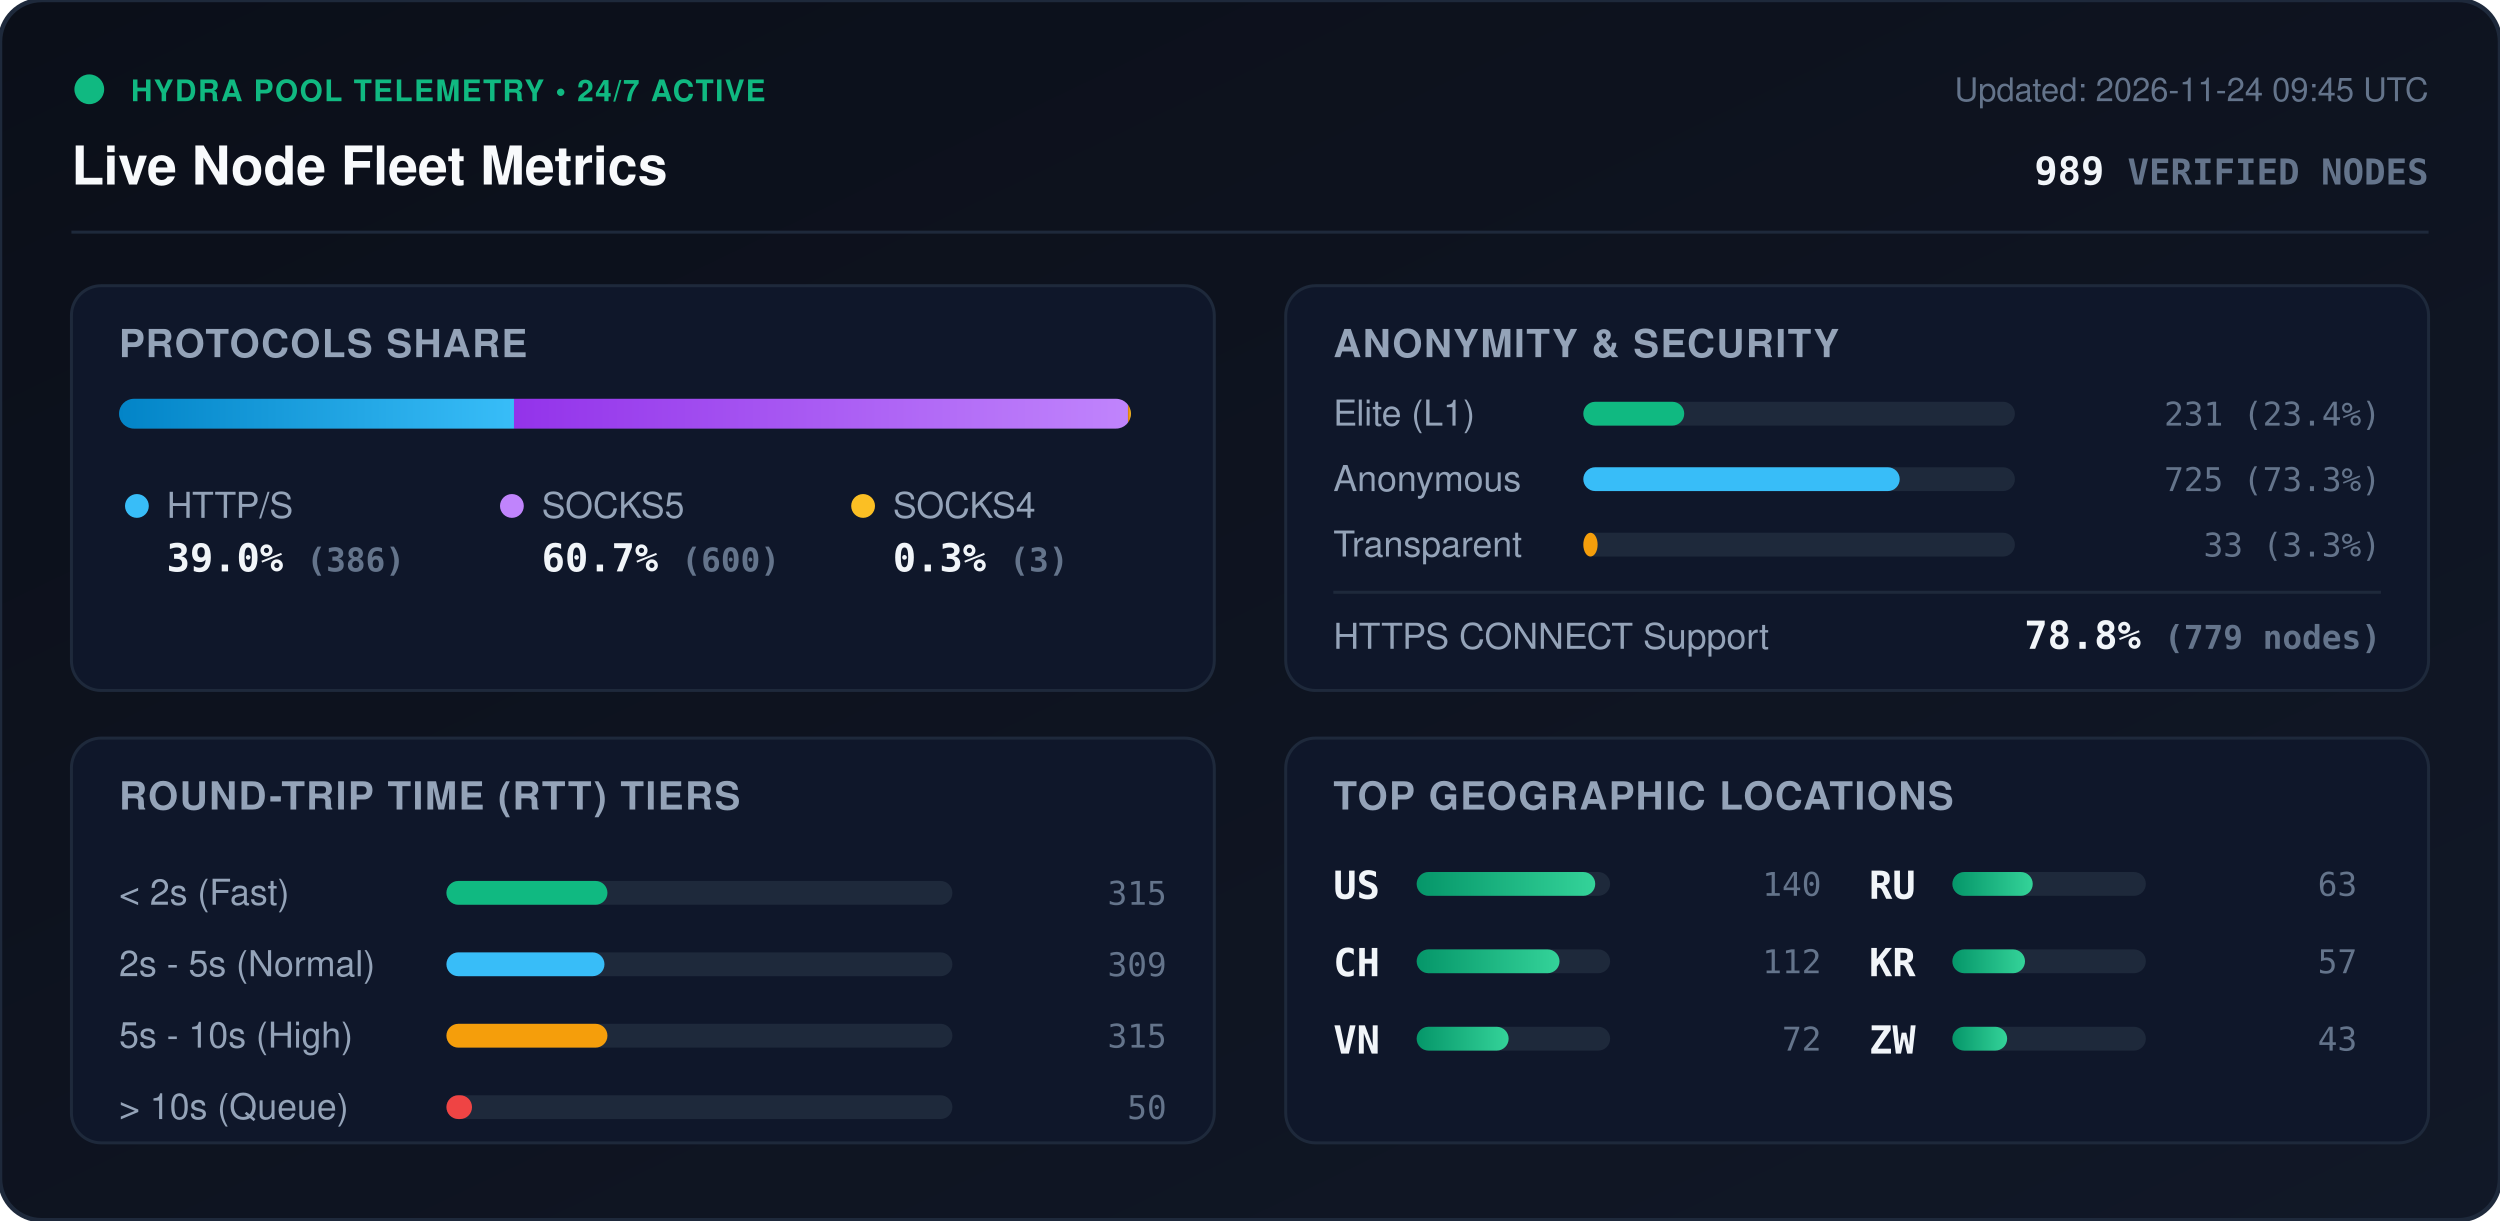
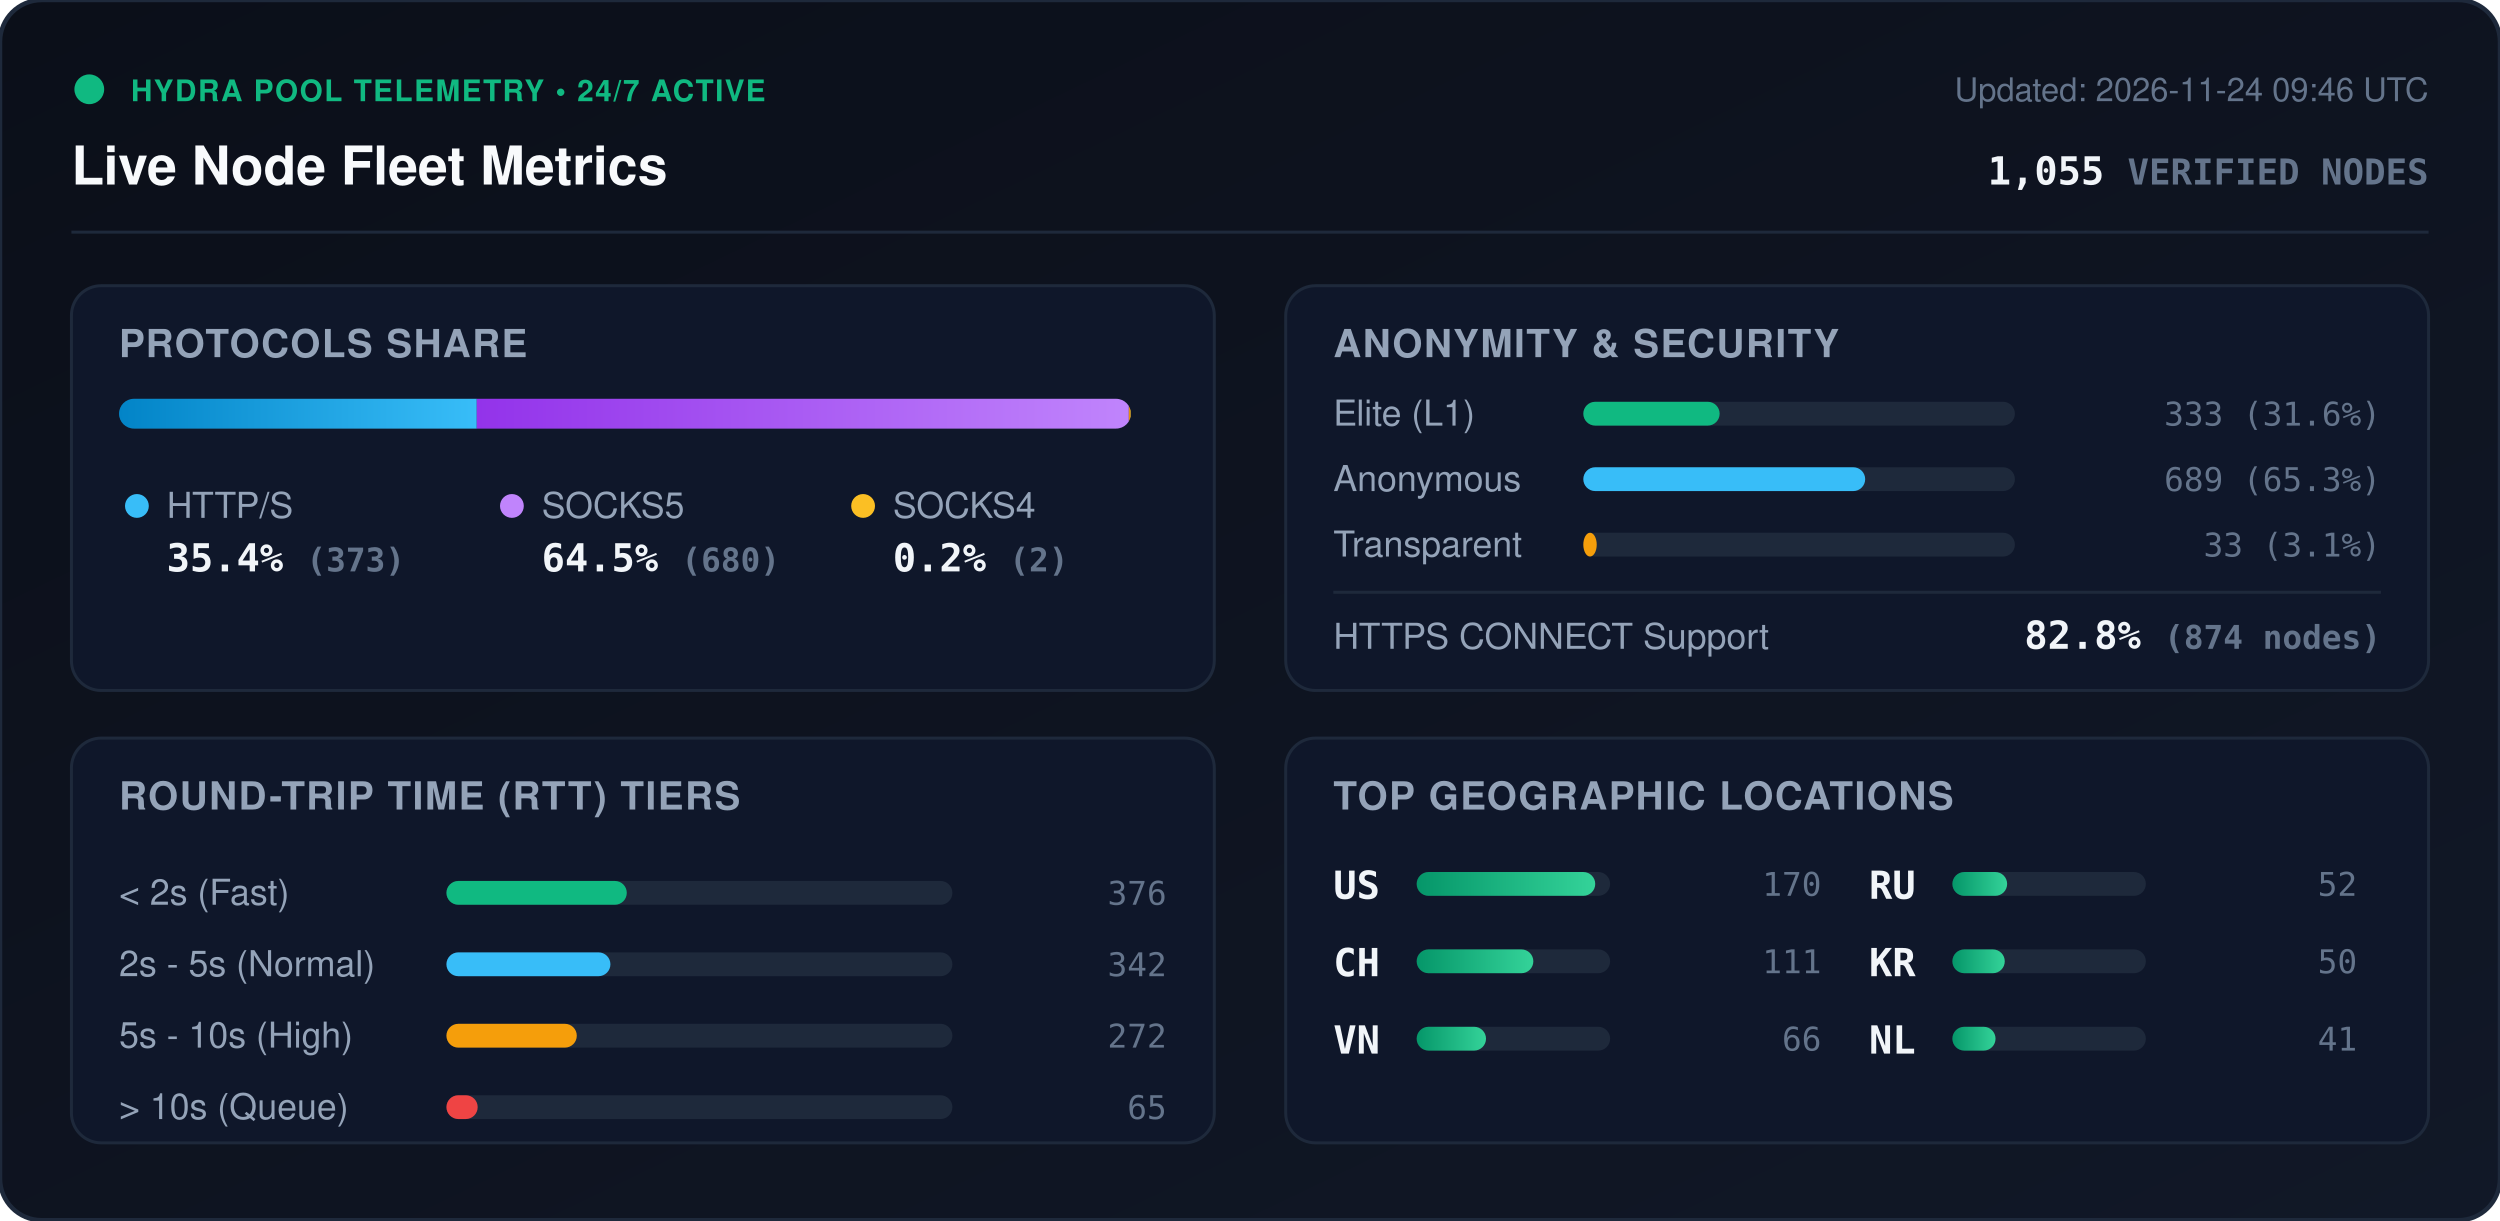
<svg xmlns="http://www.w3.org/2000/svg" viewBox="0 0 840 410" width="840" height="410" style="max-width: 100%; height: auto;">
  <defs>
    <linearGradient id="bg" x1="0%" y1="0%" x2="100%" y2="100%">
      <stop offset="0%" stop-color="#0b0f19" />
      <stop offset="100%" stop-color="#111827" />
    </linearGradient>
    <linearGradient id="bar-http" x1="0%" y1="0%" x2="100%" y2="0%">
      <stop offset="0%" stop-color="#0284c7" />
      <stop offset="100%" stop-color="#38bdf8" />
    </linearGradient>
    <linearGradient id="bar-socks5" x1="0%" y1="0%" x2="100%" y2="0%">
      <stop offset="0%" stop-color="#9333ea" />
      <stop offset="100%" stop-color="#c084fc" />
    </linearGradient>
    <linearGradient id="bar-socks4" x1="0%" y1="0%" x2="100%" y2="0%">
      <stop offset="0%" stop-color="#d97706" />
      <stop offset="100%" stop-color="#fbbf24" />
    </linearGradient>
    <linearGradient id="bar-green" x1="0%" y1="0%" x2="100%" y2="0%">
      <stop offset="0%" stop-color="#059669" />
      <stop offset="100%" stop-color="#34d399" />
    </linearGradient>
    <clipPath id="prog-track-clip">
      <rect width="340.0" height="10" rx="5" />
    </clipPath>
    <style>
      .title { font: 700 18px -apple-system, BlinkMacSystemFont, 'Segoe UI', Helvetica, Arial, sans-serif; fill: #f8fafc; }
      .sub { font: 500 11px -apple-system, BlinkMacSystemFont, 'Segoe UI', Helvetica, Arial, sans-serif; fill: #64748b; }
      .section-hdr { font: 600 13px -apple-system, BlinkMacSystemFont, 'Segoe UI', Helvetica, Arial, sans-serif; fill: #94a3b8; letter-spacing: 0.5px; }
      .metric-val { font: 700 13px -apple-system, BlinkMacSystemFont, 'Segoe UI', Helvetica, Arial, sans-serif; fill: #f1f5f9; }
      .metric-lbl { font: 500 12px -apple-system, BlinkMacSystemFont, 'Segoe UI', Helvetica, Arial, sans-serif; fill: #94a3b8; }
      .badge-txt { font: 700 10px -apple-system, BlinkMacSystemFont, 'Segoe UI', Helvetica, Arial, sans-serif; fill: #10b981; letter-spacing: 0.5px; }
      .mono { font-family: ui-monospace, SFMono-Regular, Menlo, Monaco, Consolas, monospace; }
      .pulse { animation: beacon 2s infinite ease-in-out; }
      @keyframes beacon { 0%, 100% { opacity: 1; } 50% { opacity: 0.35; } }
    </style>
  </defs>
  <rect width="840" height="410" rx="14" fill="url(#bg)" stroke="#1e293b" stroke-width="1.5" />
  <g transform="translate(24, 24)">
    <circle cx="6" cy="6" r="5" fill="#10b981" class="pulse" />
    <text x="20" y="10" class="badge-txt">HYDRA POOL TELEMETRY • 24/7 ACTIVE</text>
    <text x="0" y="38" class="title">Live Node Fleet Metrics</text>
-     <text x="792" y="10" text-anchor="end" class="sub">Updated: 2026-11-24 09:45 UTC</text>
-     <text x="792" y="38" text-anchor="end" class="metric-val mono" fill="#38bdf8">989 <tspan font-size="12" fill="#64748b">VERIFIED NODES</tspan>
+     <text x="792" y="10" text-anchor="end" class="sub">Updated: 2026-11-24 09:46 UTC</text>
+     <text x="792" y="38" text-anchor="end" class="metric-val mono" fill="#38bdf8">1,055 <tspan font-size="12" fill="#64748b">VERIFIED NODES</tspan>
    </text>
  </g>
  <line x1="24" y1="78" x2="816" y2="78" stroke="#1e293b" stroke-width="1" />
  <g transform="translate(24, 96)">
    <rect width="384" height="136" rx="10" fill="#0f172a" stroke="#1e293b" />
    <text x="16" y="24" class="section-hdr">PROTOCOLS SHARE</text>
    <g transform="translate(16, 38)">
      <rect width="340.0" height="10" rx="5" fill="#1e293b" />
      <g clip-path="url(#prog-track-clip)">
-         <rect x="0" width="132.7" height="10" fill="url(#bar-http)" />
-         <rect x="132.7" width="206.3" height="10" fill="url(#bar-socks5)" />
-         <rect x="339.0" width="1.0" height="10" fill="url(#bar-socks4)" />
+         <rect x="0" width="120.2" height="10" fill="url(#bar-http)" />
+         <rect x="120.2" width="219.1" height="10" fill="url(#bar-socks5)" />
+         <rect x="339.3" width="0.6" height="10" fill="url(#bar-socks4)" />
      </g>
    </g>
    <g transform="translate(16, 68)">
      <circle cx="6" cy="6" r="4" fill="#38bdf8" />
      <text x="16" y="10" class="metric-lbl">HTTP/S</text>
-       <text x="16" y="28" class="metric-val mono">39.0% <tspan font-size="11" fill="#64748b">(386)</tspan>
+       <text x="16" y="28" class="metric-val mono">35.4% <tspan font-size="11" fill="#64748b">(373)</tspan>
      </text>
      <circle cx="132" cy="6" r="4" fill="#c084fc" />
      <text x="142" y="10" class="metric-lbl">SOCKS5</text>
-       <text x="142" y="28" class="metric-val mono">60.7% <tspan font-size="11" fill="#64748b">(600)</tspan>
+       <text x="142" y="28" class="metric-val mono">64.5% <tspan font-size="11" fill="#64748b">(680)</tspan>
      </text>
      <circle cx="250" cy="6" r="4" fill="#fbbf24" />
      <text x="260" y="10" class="metric-lbl">SOCKS4</text>
-       <text x="260" y="28" class="metric-val mono">0.3% <tspan font-size="11" fill="#64748b">(3)</tspan>
+       <text x="260" y="28" class="metric-val mono">0.2% <tspan font-size="11" fill="#64748b">(2)</tspan>
      </text>
    </g>
  </g>
  <g transform="translate(432, 96)">
    <rect width="384" height="136" rx="10" fill="#0f172a" stroke="#1e293b" />
    <text x="16" y="24" class="section-hdr">ANONYMITY &amp; SECURITY</text>
    <text x="16" y="47" class="metric-lbl">Elite (L1)</text>
    <rect x="100" y="39" width="145.0" height="8" rx="4" fill="#1e293b" />
-     <rect x="100" y="39" width="33.9" height="8" rx="4" fill="#10b981" />
-     <text x="368" y="47" text-anchor="end" class="mono sub" fill="#e2e8f0">231 (23.4%)</text>
+     <rect x="100" y="39" width="45.8" height="8" rx="4" fill="#10b981" />
+     <text x="368" y="47" text-anchor="end" class="mono sub" fill="#e2e8f0">333 (31.6%)</text>
    <text x="16" y="69" class="metric-lbl">Anonymous</text>
    <rect x="100" y="61" width="145.0" height="8" rx="4" fill="#1e293b" />
-     <rect x="100" y="61" width="106.3" height="8" rx="4" fill="#38bdf8" />
-     <text x="368" y="69" text-anchor="end" class="mono sub" fill="#e2e8f0">725 (73.3%)</text>
+     <rect x="100" y="61" width="94.7" height="8" rx="4" fill="#38bdf8" />
+     <text x="368" y="69" text-anchor="end" class="mono sub" fill="#e2e8f0">689 (65.3%)</text>
    <text x="16" y="91" class="metric-lbl">Transparent</text>
    <rect x="100" y="83" width="145.0" height="8" rx="4" fill="#1e293b" />
-     <rect x="100" y="83" width="4.8" height="8" rx="4" fill="#f59e0b" />
-     <text x="368" y="91" text-anchor="end" class="mono sub" fill="#e2e8f0">33 (3.3%)</text>
+     <rect x="100" y="83" width="4.5" height="8" rx="4" fill="#f59e0b" />
+     <text x="368" y="91" text-anchor="end" class="mono sub" fill="#e2e8f0">33 (3.1%)</text>
    <line x1="16" y1="103" x2="368" y2="103" stroke="#1e293b" stroke-width="1" />
    <text x="16" y="122" class="metric-lbl">HTTPS CONNECT Support</text>
-     <text x="368" y="122" text-anchor="end" class="metric-val mono" fill="#34d399">78.8% <tspan font-size="11" fill="#64748b">(779 nodes)</tspan>
+     <text x="368" y="122" text-anchor="end" class="metric-val mono" fill="#34d399">82.8% <tspan font-size="11" fill="#64748b">(874 nodes)</tspan>
    </text>
  </g>
  <g transform="translate(24, 248)">
    <rect width="384" height="136" rx="10" fill="#0f172a" stroke="#1e293b" />
    <text x="16" y="24" class="section-hdr">ROUND-TRIP TIME (RTT) TIERS</text>
    <g transform="translate(16, 42)">
      <text x="0" y="14" class="metric-lbl">&lt; 2s (Fast)</text>
      <rect x="110" y="6" width="170" height="8" rx="4" fill="#1e293b" />
-       <rect x="110" y="6" width="54.1" height="8" rx="4" fill="#10b981" />
-       <text x="352" y="14" text-anchor="end" class="mono sub">315</text>
+       <rect x="110" y="6" width="60.6" height="8" rx="4" fill="#10b981" />
+       <text x="352" y="14" text-anchor="end" class="mono sub">376</text>
      <text x="0" y="38" class="metric-lbl">2s - 5s (Normal)</text>
      <rect x="110" y="30" width="170" height="8" rx="4" fill="#1e293b" />
-       <rect x="110" y="30" width="53.1" height="8" rx="4" fill="#38bdf8" />
-       <text x="352" y="38" text-anchor="end" class="mono sub">309</text>
+       <rect x="110" y="30" width="55.1" height="8" rx="4" fill="#38bdf8" />
+       <text x="352" y="38" text-anchor="end" class="mono sub">342</text>
      <text x="0" y="62" class="metric-lbl">5s - 10s (High)</text>
      <rect x="110" y="54" width="170" height="8" rx="4" fill="#1e293b" />
-       <rect x="110" y="54" width="54.1" height="8" rx="4" fill="#f59e0b" />
-       <text x="352" y="62" text-anchor="end" class="mono sub">315</text>
+       <rect x="110" y="54" width="43.8" height="8" rx="4" fill="#f59e0b" />
+       <text x="352" y="62" text-anchor="end" class="mono sub">272</text>
      <text x="0" y="86" class="metric-lbl">&gt; 10s (Queue)</text>
      <rect x="110" y="78" width="170" height="8" rx="4" fill="#1e293b" />
-       <rect x="110" y="78" width="8.6" height="8" rx="4" fill="#ef4444" />
-       <text x="352" y="86" text-anchor="end" class="mono sub">50</text>
+       <rect x="110" y="78" width="10.5" height="8" rx="4" fill="#ef4444" />
+       <text x="352" y="86" text-anchor="end" class="mono sub">65</text>
    </g>
  </g>
  <g transform="translate(432, 248)">
    <rect width="384" height="136" rx="10" fill="#0f172a" stroke="#1e293b" />
    <text x="16" y="24" class="section-hdr">TOP GEOGRAPHIC LOCATIONS</text>
    <g transform="translate(16, 42)">
      <g transform="translate(0, 0)">
        <text x="0" y="12" class="mono metric-val" font-size="12">US</text>
        <rect x="28" y="3" width="65" height="8" rx="4" fill="#1e293b" />
        <rect x="28" y="3" width="60.0" height="8" rx="4" fill="url(#bar-green)" />
-         <text x="164" y="11" text-anchor="end" class="mono sub">140</text>
+         <text x="164" y="11" text-anchor="end" class="mono sub">170</text>
      </g>
      <g transform="translate(0, 26)">
        <text x="0" y="12" class="mono metric-val" font-size="12">CH</text>
        <rect x="28" y="3" width="65" height="8" rx="4" fill="#1e293b" />
-         <rect x="28" y="3" width="48.0" height="8" rx="4" fill="url(#bar-green)" />
-         <text x="164" y="11" text-anchor="end" class="mono sub">112</text>
+         <rect x="28" y="3" width="39.2" height="8" rx="4" fill="url(#bar-green)" />
+         <text x="164" y="11" text-anchor="end" class="mono sub">111</text>
      </g>
      <g transform="translate(0, 52)">
        <text x="0" y="12" class="mono metric-val" font-size="12">VN</text>
        <rect x="28" y="3" width="65" height="8" rx="4" fill="#1e293b" />
-         <rect x="28" y="3" width="30.9" height="8" rx="4" fill="url(#bar-green)" />
-         <text x="164" y="11" text-anchor="end" class="mono sub">72</text>
+         <rect x="28" y="3" width="23.3" height="8" rx="4" fill="url(#bar-green)" />
+         <text x="164" y="11" text-anchor="end" class="mono sub">66</text>
      </g>
      <g transform="translate(180, 0)">
        <text x="0" y="12" class="mono metric-val" font-size="12">RU</text>
        <rect x="28" y="3" width="65" height="8" rx="4" fill="#1e293b" />
-         <rect x="28" y="3" width="27.0" height="8" rx="4" fill="url(#bar-green)" />
-         <text x="164" y="11" text-anchor="end" class="mono sub">63</text>
+         <rect x="28" y="3" width="18.4" height="8" rx="4" fill="url(#bar-green)" />
+         <text x="164" y="11" text-anchor="end" class="mono sub">52</text>
      </g>
      <g transform="translate(180, 26)">
        <text x="0" y="12" class="mono metric-val" font-size="12">KR</text>
        <rect x="28" y="3" width="65" height="8" rx="4" fill="#1e293b" />
-         <rect x="28" y="3" width="24.4" height="8" rx="4" fill="url(#bar-green)" />
-         <text x="164" y="11" text-anchor="end" class="mono sub">57</text>
+         <rect x="28" y="3" width="17.6" height="8" rx="4" fill="url(#bar-green)" />
+         <text x="164" y="11" text-anchor="end" class="mono sub">50</text>
      </g>
      <g transform="translate(180, 52)">
-         <text x="0" y="12" class="mono metric-val" font-size="12">ZW</text>
+         <text x="0" y="12" class="mono metric-val" font-size="12">NL</text>
        <rect x="28" y="3" width="65" height="8" rx="4" fill="#1e293b" />
-         <rect x="28" y="3" width="18.4" height="8" rx="4" fill="url(#bar-green)" />
-         <text x="164" y="11" text-anchor="end" class="mono sub">43</text>
+         <rect x="28" y="3" width="14.5" height="8" rx="4" fill="url(#bar-green)" />
+         <text x="164" y="11" text-anchor="end" class="mono sub">41</text>
      </g>
    </g>
  </g>
</svg>
